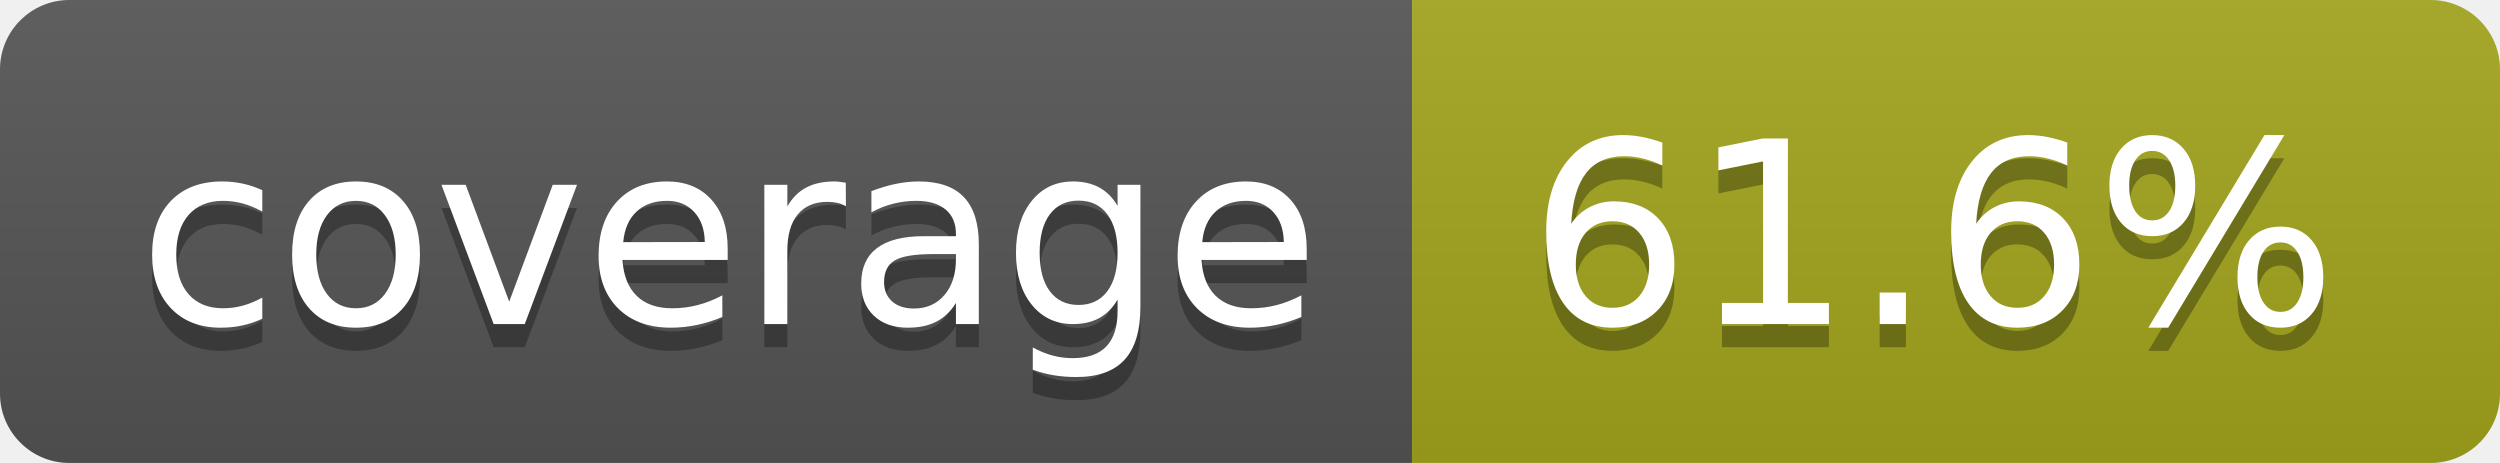
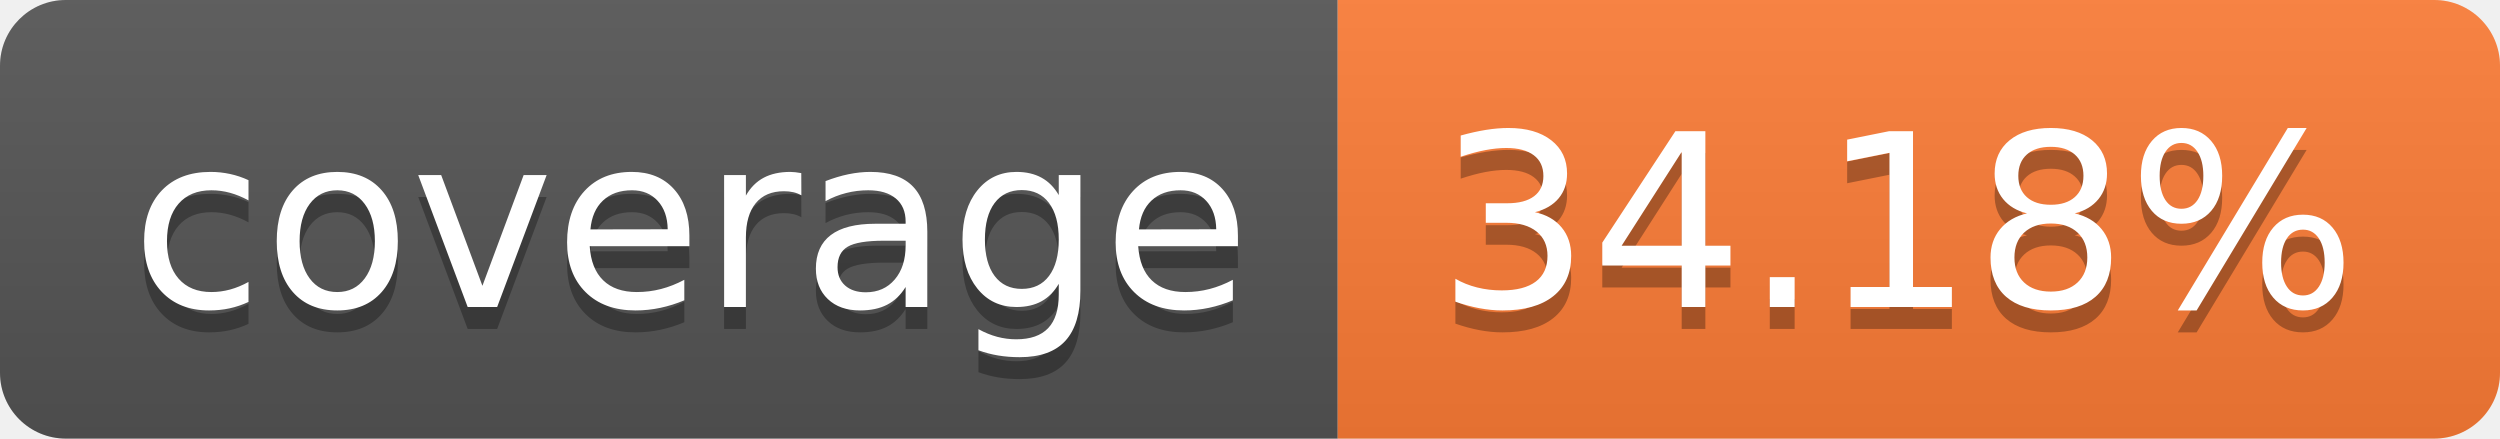
- <svg xmlns="http://www.w3.org/2000/svg" width="108" height="20" role="img" aria-label="coverage: 61.6%">
+ <svg xmlns="http://www.w3.org/2000/svg" width="114" height="20" role="img" aria-label="coverage: 34.18%">
  <linearGradient id="s" x2="0" y2="100%">
    <stop offset="0" stop-color="#bbb" stop-opacity=".1" />
    <stop offset="1" stop-opacity=".1" />
  </linearGradient>
  <clipPath id="r">
-     <rect width="108" height="20" rx="3" fill="#fff" />
+     <rect width="114" height="20" rx="3" fill="#fff" />
  </clipPath>
  <g clip-path="url(#r)">
    <rect width="61" height="20" fill="#555" />
-     <rect x="61" width="47" height="20" fill="#a4a61d" />
-     <rect width="108" height="20" fill="url(#s)" />
+     <rect x="61" width="53" height="20" fill="#fe7d37" />
+     <rect width="114" height="20" fill="url(#s)" />
  </g>
  <g fill="#fff" text-anchor="middle" font-family="Verdana,Geneva,DejaVu Sans,sans-serif" text-rendering="geometricPrecision" font-size="110">
    <text aria-hidden="true" x="315" y="150" fill="#010101" fill-opacity=".3" transform="scale(.1)" textLength="510">coverage</text>
    <text x="315" y="140" transform="scale(.1)" fill="#fff" textLength="510">coverage</text>
-     <text aria-hidden="true" x="835" y="150" fill="#010101" fill-opacity=".3" transform="scale(.1)" textLength="370">61.6%</text>
-     <text x="835" y="140" transform="scale(.1)" fill="#fff" textLength="370">61.6%</text>
+     <text aria-hidden="true" x="865" y="150" fill="#010101" fill-opacity=".3" transform="scale(.1)" textLength="430">34.18%</text>
+     <text x="865" y="140" transform="scale(.1)" fill="#fff" textLength="430">34.18%</text>
  </g>
</svg>
